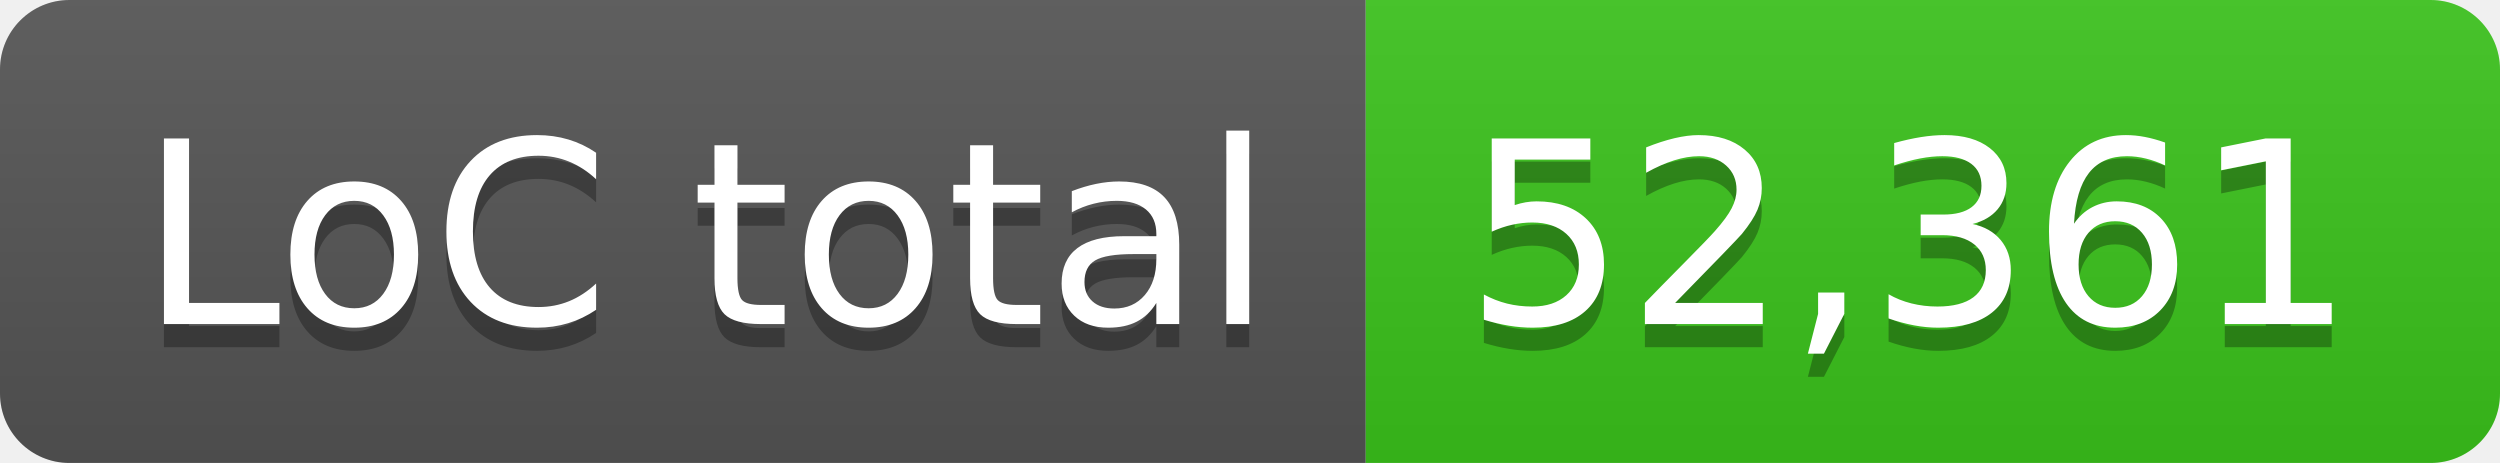
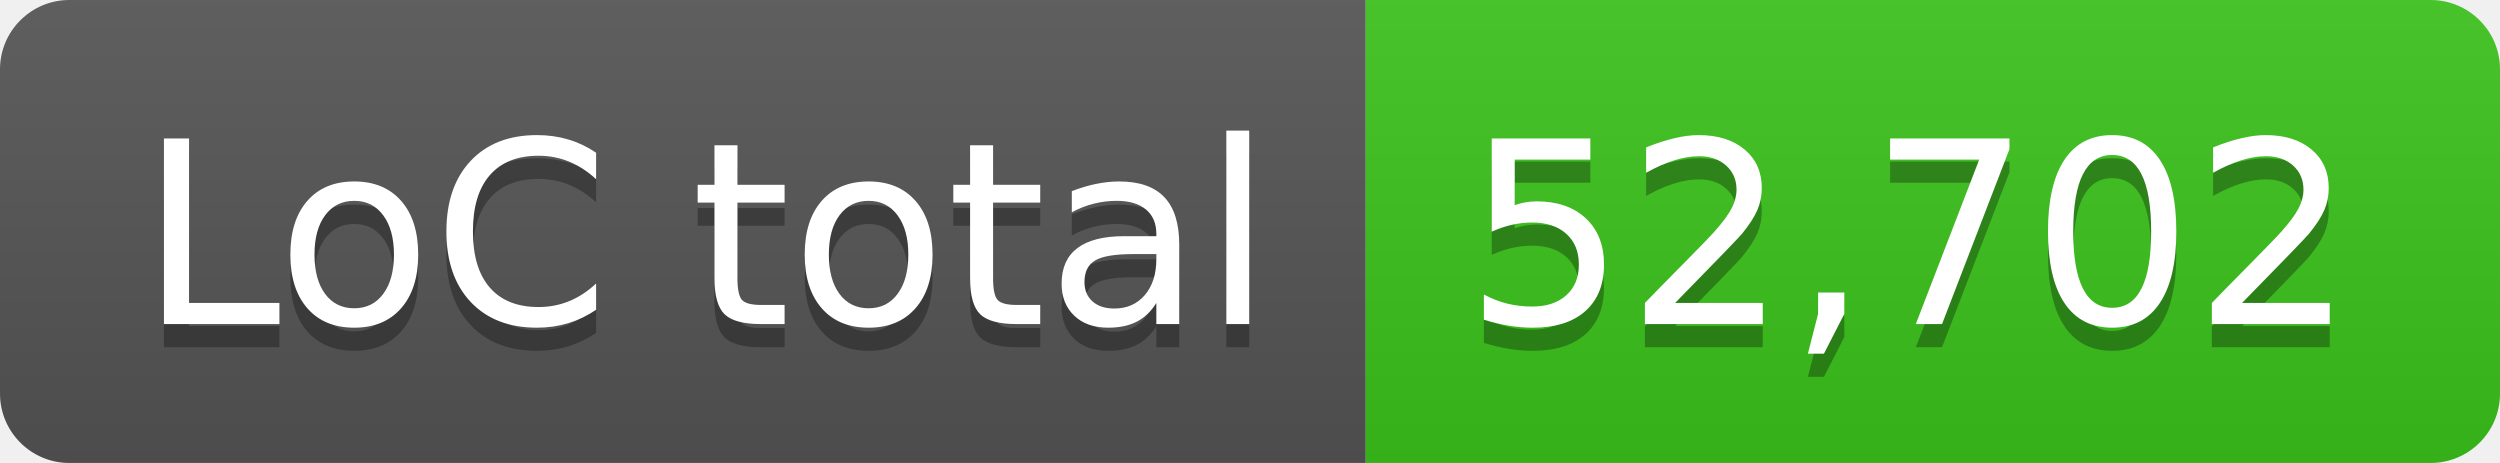
- <svg xmlns="http://www.w3.org/2000/svg" width="108" height="20" role="img" aria-label="LoC total: 52,361">
+ <svg xmlns="http://www.w3.org/2000/svg" width="108" height="20" role="img" aria-label="LoC total: 52,702">
  <linearGradient id="s" x2="0" y2="100%">
    <stop offset="0" stop-color="#bbb" stop-opacity=".1" />
    <stop offset="1" stop-opacity=".1" />
  </linearGradient>
  <clipPath id="r">
    <rect width="108" height="20" rx="3" fill="#fff" />
  </clipPath>
  <g clip-path="url(#r)">
    <rect width="59" height="20" fill="#555" />
    <rect x="59" width="49" height="20" fill="#3bc41c" />
    <rect width="108" height="20" fill="url(#s)" />
  </g>
  <g fill="#fff" text-anchor="middle" font-family="Verdana,Geneva,DejaVu Sans,sans-serif" text-rendering="geometricPrecision" font-size="110">
    <text aria-hidden="true" x="305" y="150" fill="#010101" fill-opacity=".3" transform="scale(.1)" textLength="490">LoC total</text>
    <text x="305" y="140" transform="scale(.1)" fill="#fff" textLength="490">LoC total</text>
-     <text aria-hidden="true" x="825" y="150" fill="#010101" fill-opacity=".3" transform="scale(.1)" textLength="390">52,361</text>
-     <text x="825" y="140" transform="scale(.1)" fill="#fff" textLength="390">52,361</text>
+     <text aria-hidden="true" x="825" y="150" fill="#010101" fill-opacity=".3" transform="scale(.1)" textLength="390">52,702</text>
+     <text x="825" y="140" transform="scale(.1)" fill="#fff" textLength="390">52,702</text>
  </g>
</svg>
